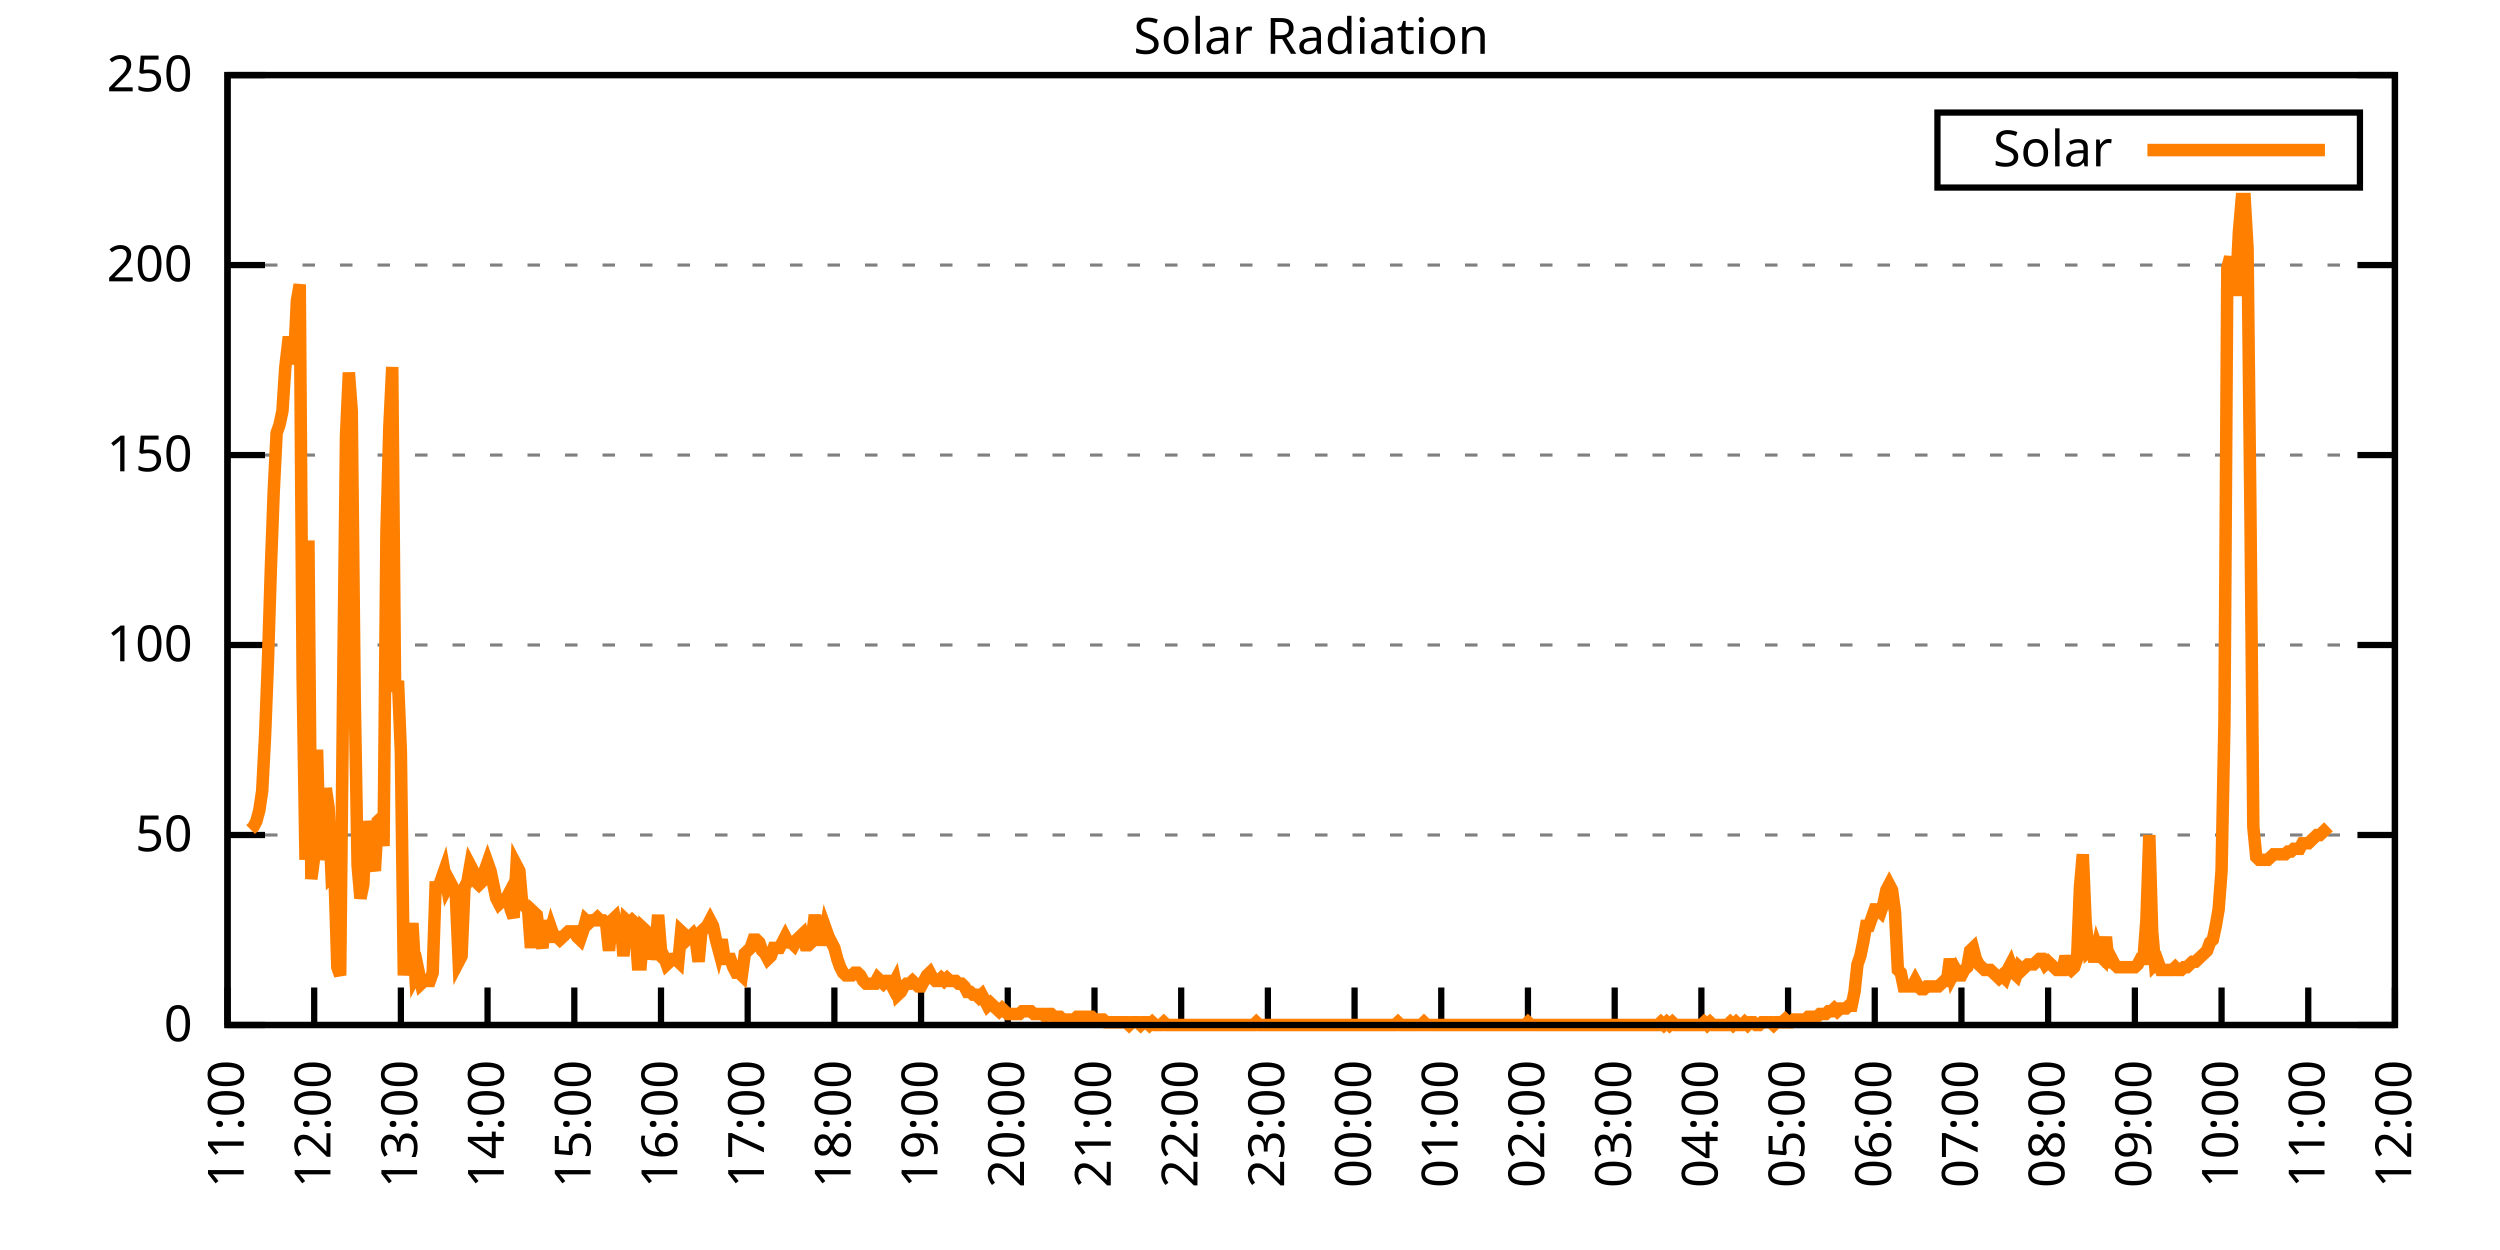
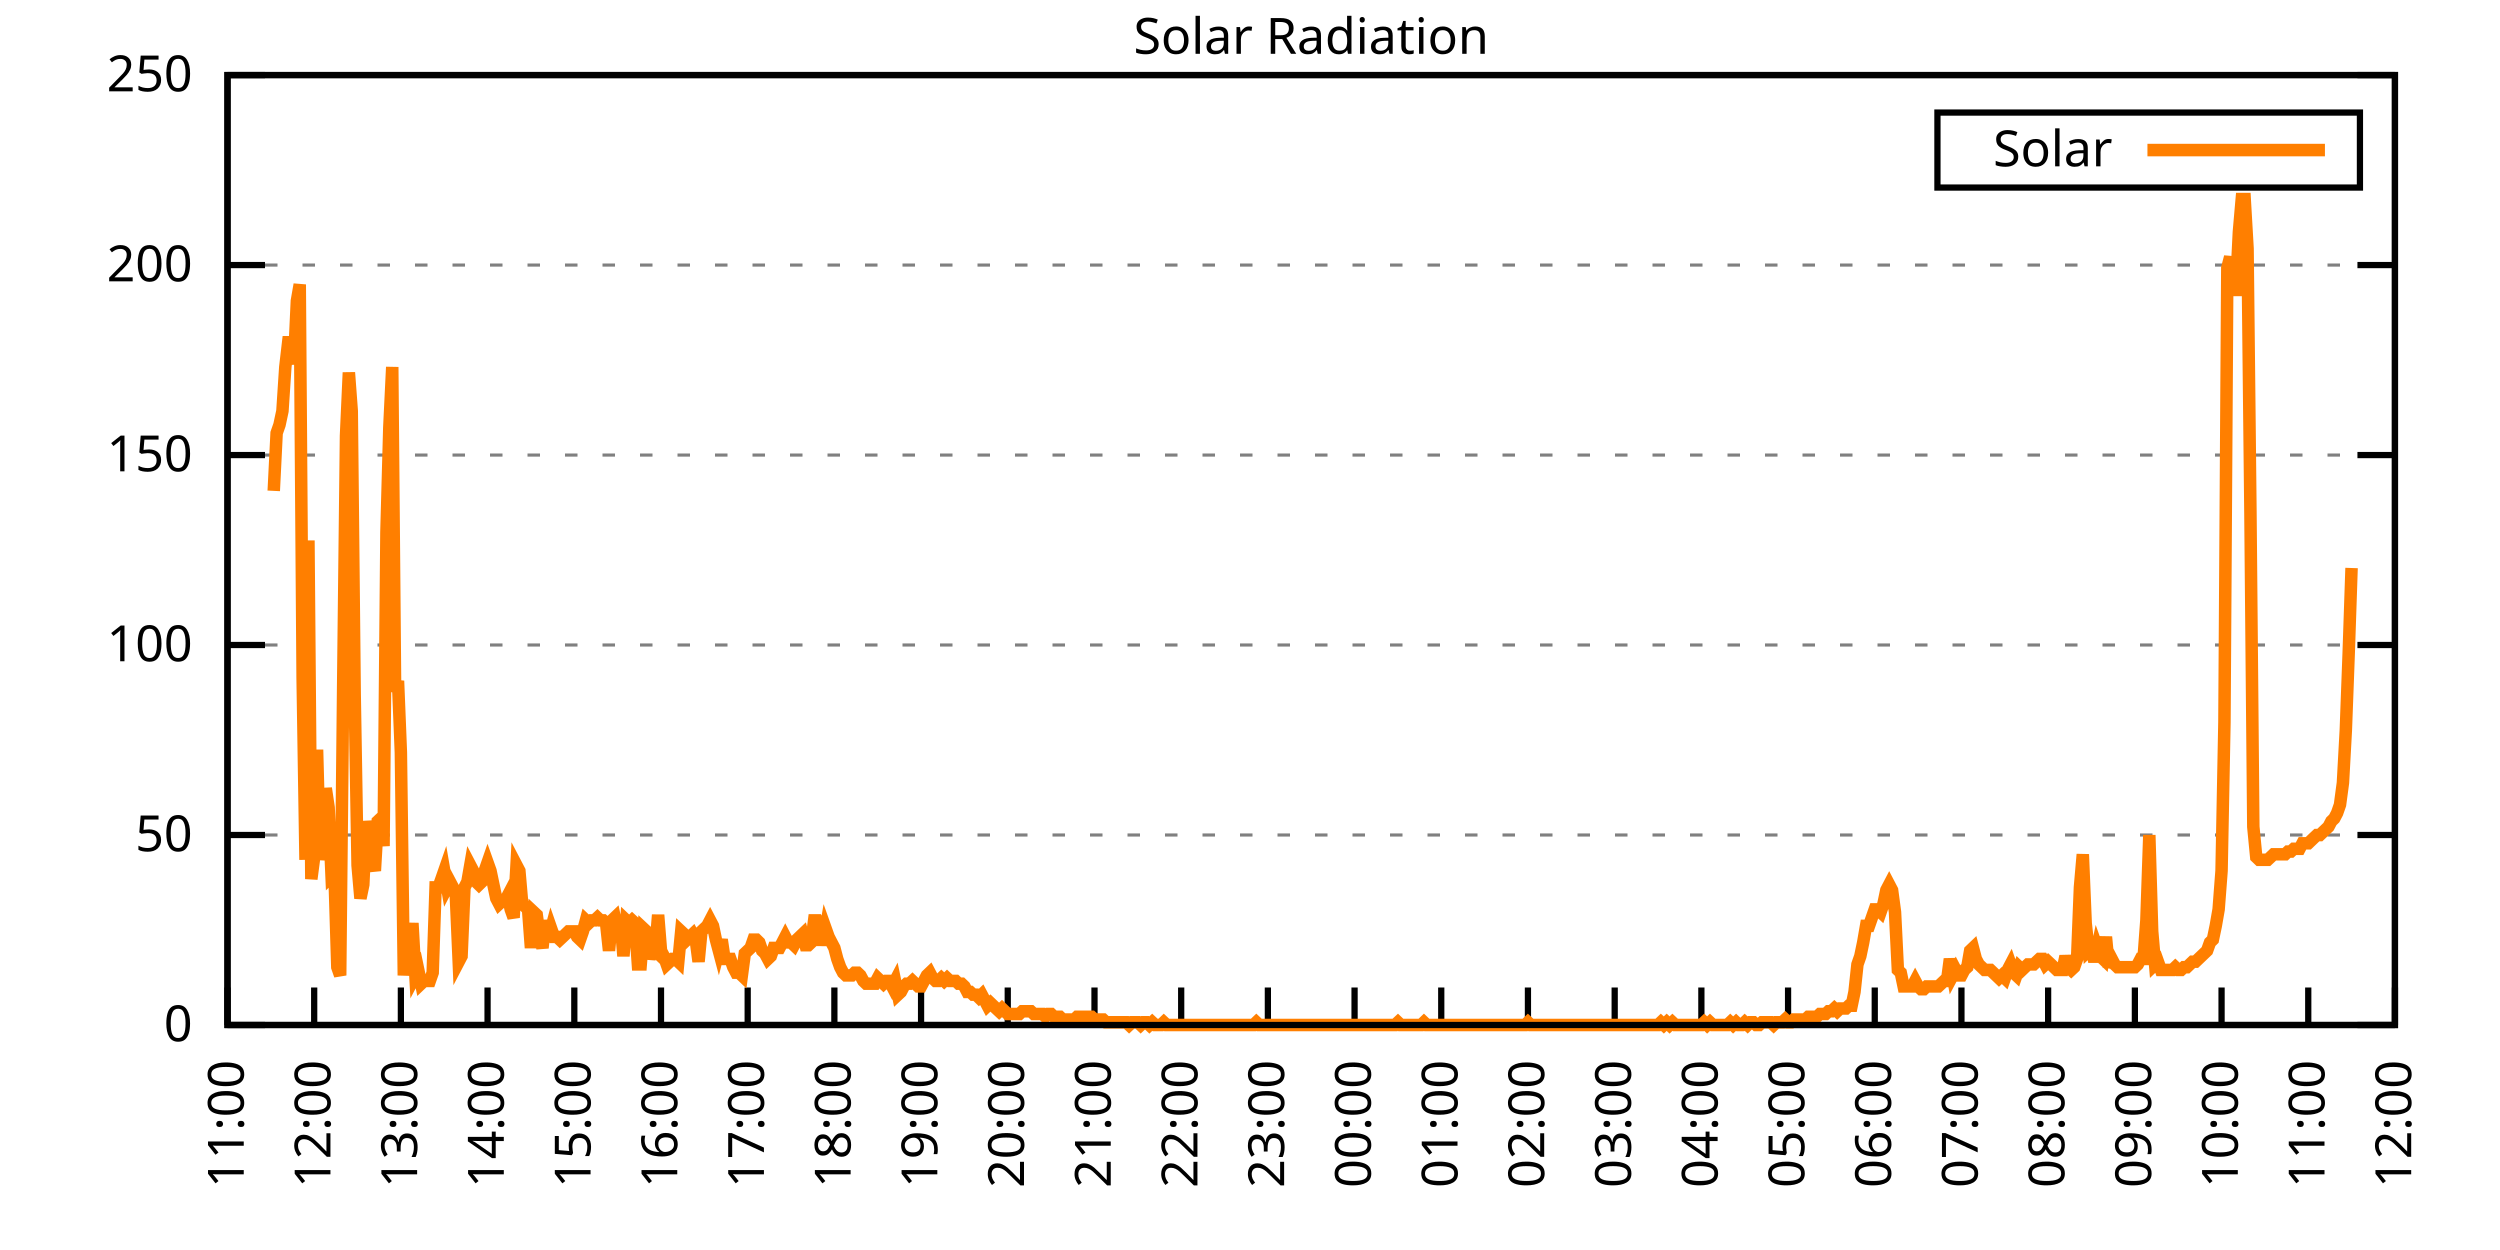
<svg xmlns="http://www.w3.org/2000/svg" xmlns:xlink="http://www.w3.org/1999/xlink" width="400" height="200" viewBox="0 0 400 200">
  <g id="gnuplot_canvas">
    <rect x="0" y="0" width="400" height="200" fill="none" />
    <defs>
      <circle id="gpDot" r="0.5" stroke-width="0.5" stroke="currentColor" />
      <path id="gpPt0" stroke-width="0.333" stroke="currentColor" d="M-1,0 h2 M0,-1 v2" />
      <path id="gpPt1" stroke-width="0.333" stroke="currentColor" d="M-1,-1 L1,1 M1,-1 L-1,1" />
      <path id="gpPt2" stroke-width="0.333" stroke="currentColor" d="M-1,0 L1,0 M0,-1 L0,1 M-1,-1 L1,1 M-1,1 L1,-1" />
      <rect id="gpPt3" stroke-width="0.333" stroke="currentColor" x="-1" y="-1" width="2" height="2" />
      <rect id="gpPt4" stroke-width="0.333" stroke="currentColor" fill="currentColor" x="-1" y="-1" width="2" height="2" />
      <circle id="gpPt5" stroke-width="0.333" stroke="currentColor" cx="0" cy="0" r="1" />
      <use xlink:href="#gpPt5" id="gpPt6" fill="currentColor" stroke="none" />
      <path id="gpPt7" stroke-width="0.333" stroke="currentColor" d="M0,-1.33 L-1.33,0.67 L1.33,0.67 z" />
      <use xlink:href="#gpPt7" id="gpPt8" fill="currentColor" stroke="none" />
      <use xlink:href="#gpPt7" id="gpPt9" stroke="currentColor" transform="rotate(180)" />
      <use xlink:href="#gpPt9" id="gpPt10" fill="currentColor" stroke="none" />
      <use xlink:href="#gpPt3" id="gpPt11" stroke="currentColor" transform="rotate(45)" />
      <use xlink:href="#gpPt11" id="gpPt12" fill="currentColor" stroke="none" />
      <path id="gpPt13" stroke-width="0.333" stroke="currentColor" d="M0,1.330 L1.265,0.411 L0.782,-1.067 L-0.782,-1.076 L-1.265,0.411 z" />
      <use xlink:href="#gpPt13" id="gpPt14" fill="currentColor" stroke="none" />
      <filter id="textbox" filterUnits="objectBoundingBox" x="0" y="0" height="1" width="1">
        <feFlood flood-color="white" flood-opacity="1" result="bgnd" />
        <feComposite in="SourceGraphic" in2="bgnd" operator="atop" />
      </filter>
      <filter id="greybox" filterUnits="objectBoundingBox" x="0" y="0" height="1" width="1">
        <feFlood flood-color="lightgrey" flood-opacity="1" result="grey" />
        <feComposite in="SourceGraphic" in2="grey" operator="atop" />
      </filter>
    </defs>
    <g fill="none" color="white" stroke="currentColor" stroke-width="1.00" stroke-linecap="butt" stroke-linejoin="miter">
</g>
    <g fill="none" color="black" stroke="currentColor" stroke-width="1.00" stroke-linecap="butt" stroke-linejoin="miter">
      <g stroke="none" shape-rendering="crispEdges">
        <polygon fill="rgb(255, 255, 255)" points="36.40,164.00 383.18,164.00 383.18,12.02 36.40,12.02 " />
      </g>
    </g>
    <g fill="none" color="black" stroke="currentColor" stroke-width="1.00" stroke-linecap="butt" stroke-linejoin="miter">
</g>
    <g fill="none" color="black" stroke="black" stroke-width="0.50" stroke-linecap="butt" stroke-linejoin="miter">
</g>
    <g fill="none" color="gray" stroke="currentColor" stroke-width="0.50" stroke-linecap="butt" stroke-linejoin="miter">
      <path stroke="gray" stroke-dasharray="2,4" class="gridline" d="M36.40,164.00 L383.19,164.00  " />
    </g>
    <g fill="none" color="gray" stroke="gray" stroke-width="1.00" stroke-linecap="butt" stroke-linejoin="miter">
</g>
    <g fill="none" color="black" stroke="currentColor" stroke-width="1.00" stroke-linecap="butt" stroke-linejoin="miter">
      <path stroke="black" d="M36.40,164.00 L42.40,164.00 M383.19,164.00 L377.19,164.00  " />
      <g transform="translate(30.80,166.60)" stroke="none" fill="black" font-family="Sans" font-size="8.00" text-anchor="end">
        <text>
          <tspan font-family="Sans"> 0</tspan>
        </text>
      </g>
    </g>
    <g fill="none" color="black" stroke="currentColor" stroke-width="1.00" stroke-linecap="butt" stroke-linejoin="miter">
</g>
    <g fill="none" color="black" stroke="black" stroke-width="0.50" stroke-linecap="butt" stroke-linejoin="miter">
</g>
    <g fill="none" color="gray" stroke="currentColor" stroke-width="0.50" stroke-linecap="butt" stroke-linejoin="miter">
      <path stroke="gray" stroke-dasharray="2,4" class="gridline" d="M36.40,133.60 L383.19,133.60  " />
    </g>
    <g fill="none" color="gray" stroke="gray" stroke-width="1.00" stroke-linecap="butt" stroke-linejoin="miter">
</g>
    <g fill="none" color="black" stroke="currentColor" stroke-width="1.00" stroke-linecap="butt" stroke-linejoin="miter">
      <path stroke="black" d="M36.40,133.60 L42.40,133.60 M383.19,133.60 L377.19,133.60  " />
      <g transform="translate(30.80,136.20)" stroke="none" fill="black" font-family="Sans" font-size="8.00" text-anchor="end">
        <text>
          <tspan font-family="Sans"> 50</tspan>
        </text>
      </g>
    </g>
    <g fill="none" color="black" stroke="currentColor" stroke-width="1.00" stroke-linecap="butt" stroke-linejoin="miter">
</g>
    <g fill="none" color="black" stroke="black" stroke-width="0.50" stroke-linecap="butt" stroke-linejoin="miter">
</g>
    <g fill="none" color="gray" stroke="currentColor" stroke-width="0.50" stroke-linecap="butt" stroke-linejoin="miter">
      <path stroke="gray" stroke-dasharray="2,4" class="gridline" d="M36.40,103.20 L383.19,103.20  " />
    </g>
    <g fill="none" color="gray" stroke="gray" stroke-width="1.00" stroke-linecap="butt" stroke-linejoin="miter">
</g>
    <g fill="none" color="black" stroke="currentColor" stroke-width="1.00" stroke-linecap="butt" stroke-linejoin="miter">
      <path stroke="black" d="M36.40,103.20 L42.40,103.20 M383.19,103.20 L377.19,103.20  " />
      <g transform="translate(30.80,105.80)" stroke="none" fill="black" font-family="Sans" font-size="8.00" text-anchor="end">
        <text>
          <tspan font-family="Sans"> 100</tspan>
        </text>
      </g>
    </g>
    <g fill="none" color="black" stroke="currentColor" stroke-width="1.00" stroke-linecap="butt" stroke-linejoin="miter">
</g>
    <g fill="none" color="black" stroke="black" stroke-width="0.50" stroke-linecap="butt" stroke-linejoin="miter">
</g>
    <g fill="none" color="gray" stroke="currentColor" stroke-width="0.50" stroke-linecap="butt" stroke-linejoin="miter">
      <path stroke="gray" stroke-dasharray="2,4" class="gridline" d="M36.40,72.81 L383.19,72.81  " />
    </g>
    <g fill="none" color="gray" stroke="gray" stroke-width="1.00" stroke-linecap="butt" stroke-linejoin="miter">
</g>
    <g fill="none" color="black" stroke="currentColor" stroke-width="1.00" stroke-linecap="butt" stroke-linejoin="miter">
      <path stroke="black" d="M36.40,72.81 L42.40,72.81 M383.19,72.81 L377.19,72.81  " />
      <g transform="translate(30.80,75.41)" stroke="none" fill="black" font-family="Sans" font-size="8.00" text-anchor="end">
        <text>
          <tspan font-family="Sans"> 150</tspan>
        </text>
      </g>
    </g>
    <g fill="none" color="black" stroke="currentColor" stroke-width="1.00" stroke-linecap="butt" stroke-linejoin="miter">
</g>
    <g fill="none" color="black" stroke="black" stroke-width="0.50" stroke-linecap="butt" stroke-linejoin="miter">
</g>
    <g fill="none" color="gray" stroke="currentColor" stroke-width="0.50" stroke-linecap="butt" stroke-linejoin="miter">
      <path stroke="gray" stroke-dasharray="2,4" class="gridline" d="M36.40,42.41 L383.19,42.41  " />
    </g>
    <g fill="none" color="gray" stroke="gray" stroke-width="1.00" stroke-linecap="butt" stroke-linejoin="miter">
</g>
    <g fill="none" color="black" stroke="currentColor" stroke-width="1.00" stroke-linecap="butt" stroke-linejoin="miter">
      <path stroke="black" d="M36.40,42.41 L42.40,42.41 M383.19,42.41 L377.19,42.41  " />
      <g transform="translate(30.80,45.01)" stroke="none" fill="black" font-family="Sans" font-size="8.00" text-anchor="end">
        <text>
          <tspan font-family="Sans"> 200</tspan>
        </text>
      </g>
    </g>
    <g fill="none" color="black" stroke="currentColor" stroke-width="1.00" stroke-linecap="butt" stroke-linejoin="miter">
</g>
    <g fill="none" color="black" stroke="black" stroke-width="0.50" stroke-linecap="butt" stroke-linejoin="miter">
</g>
    <g fill="none" color="gray" stroke="currentColor" stroke-width="0.50" stroke-linecap="butt" stroke-linejoin="miter">
      <path stroke="gray" stroke-dasharray="2,4" class="gridline" d="M36.40,12.01 L383.19,12.01  " />
    </g>
    <g fill="none" color="gray" stroke="gray" stroke-width="1.00" stroke-linecap="butt" stroke-linejoin="miter">
</g>
    <g fill="none" color="black" stroke="currentColor" stroke-width="1.00" stroke-linecap="butt" stroke-linejoin="miter">
      <path stroke="black" d="M36.40,12.01 L42.40,12.01 M383.19,12.01 L377.19,12.01  " />
      <g transform="translate(30.80,14.61)" stroke="none" fill="black" font-family="Sans" font-size="8.00" text-anchor="end">
        <text>
          <tspan font-family="Sans"> 250</tspan>
        </text>
      </g>
    </g>
    <g fill="none" color="black" stroke="currentColor" stroke-width="1.00" stroke-linecap="butt" stroke-linejoin="miter">
      <path stroke="black" d="M36.40,164.00 L36.40,158.00  " />
      <g transform="translate(39.00,169.60) rotate(270.00)" stroke="none" fill="black" font-family="Sans" font-size="8.00" text-anchor="end">
        <text>
          <tspan font-family="Sans">11:00</tspan>
        </text>
      </g>
    </g>
    <g fill="none" color="black" stroke="currentColor" stroke-width="1.00" stroke-linecap="butt" stroke-linejoin="miter">
      <path stroke="black" d="M50.27,164.00 L50.27,158.00  " />
      <g transform="translate(52.87,169.60) rotate(270.00)" stroke="none" fill="black" font-family="Sans" font-size="8.00" text-anchor="end">
        <text>
          <tspan font-family="Sans">12:00</tspan>
        </text>
      </g>
    </g>
    <g fill="none" color="black" stroke="currentColor" stroke-width="1.00" stroke-linecap="butt" stroke-linejoin="miter">
      <path stroke="black" d="M64.14,164.00 L64.14,158.00  " />
      <g transform="translate(66.74,169.60) rotate(270.00)" stroke="none" fill="black" font-family="Sans" font-size="8.00" text-anchor="end">
        <text>
          <tspan font-family="Sans">13:00</tspan>
        </text>
      </g>
    </g>
    <g fill="none" color="black" stroke="currentColor" stroke-width="1.00" stroke-linecap="butt" stroke-linejoin="miter">
      <path stroke="black" d="M78.01,164.00 L78.01,158.00  " />
      <g transform="translate(80.61,169.60) rotate(270.00)" stroke="none" fill="black" font-family="Sans" font-size="8.00" text-anchor="end">
        <text>
          <tspan font-family="Sans">14:00</tspan>
        </text>
      </g>
    </g>
    <g fill="none" color="black" stroke="currentColor" stroke-width="1.00" stroke-linecap="butt" stroke-linejoin="miter">
      <path stroke="black" d="M91.89,164.00 L91.89,158.00  " />
      <g transform="translate(94.49,169.60) rotate(270.00)" stroke="none" fill="black" font-family="Sans" font-size="8.00" text-anchor="end">
        <text>
          <tspan font-family="Sans">15:00</tspan>
        </text>
      </g>
    </g>
    <g fill="none" color="black" stroke="currentColor" stroke-width="1.00" stroke-linecap="butt" stroke-linejoin="miter">
      <path stroke="black" d="M105.76,164.00 L105.76,158.00  " />
      <g transform="translate(108.36,169.60) rotate(270.00)" stroke="none" fill="black" font-family="Sans" font-size="8.00" text-anchor="end">
        <text>
          <tspan font-family="Sans">16:00</tspan>
        </text>
      </g>
    </g>
    <g fill="none" color="black" stroke="currentColor" stroke-width="1.00" stroke-linecap="butt" stroke-linejoin="miter">
      <path stroke="black" d="M119.63,164.00 L119.63,158.00  " />
      <g transform="translate(122.23,169.60) rotate(270.00)" stroke="none" fill="black" font-family="Sans" font-size="8.00" text-anchor="end">
        <text>
          <tspan font-family="Sans">17:00</tspan>
        </text>
      </g>
    </g>
    <g fill="none" color="black" stroke="currentColor" stroke-width="1.00" stroke-linecap="butt" stroke-linejoin="miter">
      <path stroke="black" d="M133.50,164.00 L133.50,158.00  " />
      <g transform="translate(136.10,169.60) rotate(270.00)" stroke="none" fill="black" font-family="Sans" font-size="8.00" text-anchor="end">
        <text>
          <tspan font-family="Sans">18:00</tspan>
        </text>
      </g>
    </g>
    <g fill="none" color="black" stroke="currentColor" stroke-width="1.00" stroke-linecap="butt" stroke-linejoin="miter">
      <path stroke="black" d="M147.37,164.00 L147.37,158.00  " />
      <g transform="translate(149.97,169.60) rotate(270.00)" stroke="none" fill="black" font-family="Sans" font-size="8.00" text-anchor="end">
        <text>
          <tspan font-family="Sans">19:00</tspan>
        </text>
      </g>
    </g>
    <g fill="none" color="black" stroke="currentColor" stroke-width="1.00" stroke-linecap="butt" stroke-linejoin="miter">
      <path stroke="black" d="M161.24,164.00 L161.24,158.00  " />
      <g transform="translate(163.84,169.60) rotate(270.00)" stroke="none" fill="black" font-family="Sans" font-size="8.00" text-anchor="end">
        <text>
          <tspan font-family="Sans">20:00</tspan>
        </text>
      </g>
    </g>
    <g fill="none" color="black" stroke="currentColor" stroke-width="1.00" stroke-linecap="butt" stroke-linejoin="miter">
      <path stroke="black" d="M175.12,164.00 L175.12,158.00  " />
      <g transform="translate(177.72,169.60) rotate(270.00)" stroke="none" fill="black" font-family="Sans" font-size="8.00" text-anchor="end">
        <text>
          <tspan font-family="Sans">21:00</tspan>
        </text>
      </g>
    </g>
    <g fill="none" color="black" stroke="currentColor" stroke-width="1.00" stroke-linecap="butt" stroke-linejoin="miter">
      <path stroke="black" d="M188.99,164.00 L188.99,158.00  " />
      <g transform="translate(191.59,169.60) rotate(270.00)" stroke="none" fill="black" font-family="Sans" font-size="8.00" text-anchor="end">
        <text>
          <tspan font-family="Sans">22:00</tspan>
        </text>
      </g>
    </g>
    <g fill="none" color="black" stroke="currentColor" stroke-width="1.00" stroke-linecap="butt" stroke-linejoin="miter">
      <path stroke="black" d="M202.86,164.00 L202.86,158.00  " />
      <g transform="translate(205.46,169.60) rotate(270.00)" stroke="none" fill="black" font-family="Sans" font-size="8.00" text-anchor="end">
        <text>
          <tspan font-family="Sans">23:00</tspan>
        </text>
      </g>
    </g>
    <g fill="none" color="black" stroke="currentColor" stroke-width="1.00" stroke-linecap="butt" stroke-linejoin="miter">
      <path stroke="black" d="M216.73,164.00 L216.73,158.00  " />
      <g transform="translate(219.33,169.60) rotate(270.00)" stroke="none" fill="black" font-family="Sans" font-size="8.00" text-anchor="end">
        <text>
          <tspan font-family="Sans">00:00</tspan>
        </text>
      </g>
    </g>
    <g fill="none" color="black" stroke="currentColor" stroke-width="1.00" stroke-linecap="butt" stroke-linejoin="miter">
      <path stroke="black" d="M230.60,164.00 L230.60,158.00  " />
      <g transform="translate(233.20,169.60) rotate(270.00)" stroke="none" fill="black" font-family="Sans" font-size="8.00" text-anchor="end">
        <text>
          <tspan font-family="Sans">01:00</tspan>
        </text>
      </g>
    </g>
    <g fill="none" color="black" stroke="currentColor" stroke-width="1.00" stroke-linecap="butt" stroke-linejoin="miter">
      <path stroke="black" d="M244.47,164.00 L244.47,158.00  " />
      <g transform="translate(247.07,169.60) rotate(270.00)" stroke="none" fill="black" font-family="Sans" font-size="8.00" text-anchor="end">
        <text>
          <tspan font-family="Sans">02:00</tspan>
        </text>
      </g>
    </g>
    <g fill="none" color="black" stroke="currentColor" stroke-width="1.00" stroke-linecap="butt" stroke-linejoin="miter">
      <path stroke="black" d="M258.35,164.00 L258.35,158.00  " />
      <g transform="translate(260.95,169.60) rotate(270.00)" stroke="none" fill="black" font-family="Sans" font-size="8.00" text-anchor="end">
        <text>
          <tspan font-family="Sans">03:00</tspan>
        </text>
      </g>
    </g>
    <g fill="none" color="black" stroke="currentColor" stroke-width="1.00" stroke-linecap="butt" stroke-linejoin="miter">
      <path stroke="black" d="M272.22,164.00 L272.22,158.00  " />
      <g transform="translate(274.82,169.60) rotate(270.00)" stroke="none" fill="black" font-family="Sans" font-size="8.00" text-anchor="end">
        <text>
          <tspan font-family="Sans">04:00</tspan>
        </text>
      </g>
    </g>
    <g fill="none" color="black" stroke="currentColor" stroke-width="1.00" stroke-linecap="butt" stroke-linejoin="miter">
      <path stroke="black" d="M286.09,164.00 L286.09,158.00  " />
      <g transform="translate(288.69,169.60) rotate(270.00)" stroke="none" fill="black" font-family="Sans" font-size="8.00" text-anchor="end">
        <text>
          <tspan font-family="Sans">05:00</tspan>
        </text>
      </g>
    </g>
    <g fill="none" color="black" stroke="currentColor" stroke-width="1.00" stroke-linecap="butt" stroke-linejoin="miter">
      <path stroke="black" d="M299.96,164.00 L299.96,158.00  " />
      <g transform="translate(302.56,169.60) rotate(270.00)" stroke="none" fill="black" font-family="Sans" font-size="8.00" text-anchor="end">
        <text>
          <tspan font-family="Sans">06:00</tspan>
        </text>
      </g>
    </g>
    <g fill="none" color="black" stroke="currentColor" stroke-width="1.00" stroke-linecap="butt" stroke-linejoin="miter">
      <path stroke="black" d="M313.83,164.00 L313.83,158.00  " />
      <g transform="translate(316.43,169.60) rotate(270.00)" stroke="none" fill="black" font-family="Sans" font-size="8.00" text-anchor="end">
        <text>
          <tspan font-family="Sans">07:00</tspan>
        </text>
      </g>
    </g>
    <g fill="none" color="black" stroke="currentColor" stroke-width="1.00" stroke-linecap="butt" stroke-linejoin="miter">
      <path stroke="black" d="M327.70,164.00 L327.70,158.00  " />
      <g transform="translate(330.30,169.60) rotate(270.00)" stroke="none" fill="black" font-family="Sans" font-size="8.00" text-anchor="end">
        <text>
          <tspan font-family="Sans">08:00</tspan>
        </text>
      </g>
    </g>
    <g fill="none" color="black" stroke="currentColor" stroke-width="1.00" stroke-linecap="butt" stroke-linejoin="miter">
      <path stroke="black" d="M341.58,164.00 L341.58,158.00  " />
      <g transform="translate(344.18,169.60) rotate(270.00)" stroke="none" fill="black" font-family="Sans" font-size="8.00" text-anchor="end">
        <text>
          <tspan font-family="Sans">09:00</tspan>
        </text>
      </g>
    </g>
    <g fill="none" color="black" stroke="currentColor" stroke-width="1.00" stroke-linecap="butt" stroke-linejoin="miter">
      <path stroke="black" d="M355.45,164.00 L355.45,158.00  " />
      <g transform="translate(358.05,169.60) rotate(270.00)" stroke="none" fill="black" font-family="Sans" font-size="8.00" text-anchor="end">
        <text>
          <tspan font-family="Sans">10:00</tspan>
        </text>
      </g>
    </g>
    <g fill="none" color="black" stroke="currentColor" stroke-width="1.00" stroke-linecap="butt" stroke-linejoin="miter">
      <path stroke="black" d="M369.32,164.00 L369.32,158.00  " />
      <g transform="translate(371.92,169.60) rotate(270.00)" stroke="none" fill="black" font-family="Sans" font-size="8.00" text-anchor="end">
        <text>
          <tspan font-family="Sans">11:00</tspan>
        </text>
      </g>
    </g>
    <g fill="none" color="black" stroke="currentColor" stroke-width="1.00" stroke-linecap="butt" stroke-linejoin="miter">
      <path stroke="black" d="M383.19,164.00 L383.19,158.00  " />
      <g transform="translate(385.79,169.60) rotate(270.00)" stroke="none" fill="black" font-family="Sans" font-size="8.00" text-anchor="end">
        <text>
          <tspan font-family="Sans">12:00</tspan>
        </text>
      </g>
    </g>
    <g fill="none" color="black" stroke="currentColor" stroke-width="1.00" stroke-linecap="butt" stroke-linejoin="miter">
</g>
    <g fill="none" color="black" stroke="currentColor" stroke-width="1.00" stroke-linecap="butt" stroke-linejoin="miter">
      <path stroke="black" d="M36.40,12.01 L36.40,164.00 L383.19,164.00 L383.19,12.01 L36.40,12.01 Z  " />
    </g>
    <g fill="none" color="black" stroke="currentColor" stroke-width="1.00" stroke-linecap="butt" stroke-linejoin="miter">
</g>
    <g fill="none" color="black" stroke="currentColor" stroke-width="1.00" stroke-linecap="butt" stroke-linejoin="miter">
      <path stroke="black" d="M309.99,30.01 L309.99,18.01 L377.59,18.01 L377.59,30.01 L309.99,30.01 Z  " />
    </g>
    <g id="Solar_Radiation_plot_1">
      <g fill="none" color="white" stroke="black" stroke-width="2.00" stroke-linecap="butt" stroke-linejoin="miter">
</g>
      <g fill="none" color="black" stroke="currentColor" stroke-width="2.00" stroke-linecap="butt" stroke-linejoin="miter">
        <g transform="translate(337.99,26.61)" stroke="none" fill="black" font-family="Sans" font-size="8.00" text-anchor="end">
          <text>
            <tspan font-family="Sans">Solar</tspan>
          </text>
        </g>
      </g>
      <g fill="none" color="black" stroke="currentColor" stroke-width="2.00" stroke-linecap="butt" stroke-linejoin="miter">
-         <path stroke="rgb(255, 127,   0)" d="M343.59,24.01 L371.99,24.01 M40.10,132.73 L40.56,132.28 L41.02,131.40 L41.49,129.64 L41.95,126.56 L42.41,117.75   L42.87,105.86 L43.34,90.88 L43.80,78.54 L44.26,69.29 L44.72,67.97 L45.19,65.77 L45.65,58.72 L46.11,54.76   L46.57,54.76 L47.03,58.28 L47.50,48.15 L47.96,45.51 L48.42,108.50 L48.88,137.57 L49.35,86.47 L49.81,140.65   L50.27,137.13 L50.73,119.95 L51.20,137.57 L51.66,134.05 L52.12,126.12 L52.58,129.20 L53.05,140.21 L53.51,139.77   L53.97,154.75 L54.43,156.07 L54.90,110.26 L55.36,69.74 L55.82,59.60 L56.28,65.77 L56.75,111.14 L57.21,138.45   L57.67,143.74 L58.13,141.54 L58.59,131.40 L59.06,134.49 L59.52,137.57 L59.98,139.33 L60.44,131.40 L60.91,130.96   L61.37,135.37 L61.83,85.15 L62.29,68.41 L62.76,58.72 L63.22,110.70 L63.68,108.94 L64.14,120.39 L64.61,156.07   L65.07,149.90 L65.53,152.55 L65.99,147.70 L66.46,156.07 L66.92,155.19 L67.38,157.39 L67.84,156.95 L68.30,156.95   L68.77,156.95 L69.23,155.63 L69.69,141.98 L70.15,141.98 L70.62,140.65 L71.08,139.33 L71.54,141.98 L72.00,141.09   L72.47,141.98 L72.93,143.30 L73.39,153.87 L73.85,152.99 L74.32,141.98 L74.78,141.09 L75.24,138.45 L75.70,139.33   L76.17,141.09 L76.63,141.54 L77.09,141.09 L77.55,139.33 L78.01,138.01 L78.48,139.33 L78.94,141.54 L79.40,143.74   L79.86,144.62 L80.33,144.18 L80.79,144.18 L81.25,143.30 L81.71,145.50 L82.18,146.82 L82.64,138.45 L83.10,139.33   L83.56,144.62 L84.03,145.06 L84.49,145.50 L84.95,151.67 L85.41,145.94 L85.88,146.38 L86.34,149.90 L86.80,151.67   L87.26,147.26 L87.72,150.34 L88.19,148.58 L88.65,149.90 L89.11,149.90 L89.57,150.34 L90.04,149.90 L90.50,149.46   L90.96,149.02 L91.42,149.02 L91.89,149.02 L92.35,149.90 L92.81,150.34 L93.27,149.02 L93.74,147.26 L94.20,147.70   L94.66,147.26 L95.12,147.26 L95.59,146.82 L96.05,147.26 L96.51,147.26 L96.97,147.70 L97.44,152.11 L97.90,147.26   L98.36,146.82 L98.82,149.02 L99.28,147.26 L99.75,152.99 L100.21,147.26 L100.67,147.70 L101.13,147.26 L101.60,147.70   L102.06,154.31 L102.52,154.31 L102.98,148.58 L103.45,149.02 L103.91,153.43 L104.37,151.67 L104.83,152.11 L105.30,146.38   L105.76,152.11 L106.22,152.99 L106.68,154.31 L107.15,153.87 L107.61,153.43 L108.07,153.43 L108.53,153.87 L108.99,149.02   L109.46,149.46 L109.92,150.34 L110.38,149.90 L110.84,149.46 L111.31,150.34 L111.77,153.87 L112.23,149.02 L112.69,148.58   L113.16,148.14 L113.62,147.26 L114.08,148.14 L114.54,150.34 L115.01,152.11 L115.47,150.34 L115.93,153.43 L116.39,153.43   L116.86,153.43 L117.32,154.75 L117.78,155.63 L118.24,155.63 L118.70,156.07 L119.17,152.55 L119.63,152.11 L120.09,151.67   L120.55,150.34 L121.02,150.34 L121.48,150.79 L121.94,152.11 L122.40,152.55 L122.87,153.43 L123.33,152.99 L123.79,151.67   L124.25,151.67 L124.72,151.67 L125.18,150.79 L125.64,149.90 L126.10,150.79 L126.57,150.79 L127.03,151.23 L127.49,150.34   L127.95,149.90 L128.41,149.46 L128.88,151.23 L129.34,151.23 L129.80,150.79 L130.26,147.26 L130.73,147.26 L131.19,148.14   L131.65,151.23 L132.11,148.58 L132.58,149.90 L133.04,150.79 L133.50,151.67 L133.96,153.43 L134.43,154.75 L134.89,155.63   L135.35,156.07 L135.81,156.07 L136.28,156.07 L136.74,155.63 L137.20,155.63 L137.66,156.07 L138.13,156.95 L138.59,157.39   L139.05,157.39 L139.51,157.39 L139.97,157.39 L140.44,156.51 L140.90,156.95 L141.36,157.39 L141.82,156.95 L142.29,156.95   L142.75,157.83 L143.21,156.95 L143.67,159.15 L144.14,158.71 L144.60,157.83 L145.06,157.39 L145.52,157.39 L145.99,156.95   L146.45,157.39 L146.91,157.83 L147.37,157.83 L147.84,156.95 L148.30,156.07 L148.76,155.63 L149.22,156.51 L149.68,156.95   L150.15,156.95 L150.61,156.51 L151.07,156.95 L151.53,156.51 L152.00,156.95 L152.46,156.95 L152.92,156.95 L153.38,157.39   L153.85,157.39 L154.31,157.83 L154.77,158.71 L155.23,158.71 L155.70,159.15 L156.16,159.15 L156.62,159.60 L157.08,159.15   L157.55,160.04 L158.01,160.92 L158.47,160.48 L158.93,160.92 L159.39,161.36 L159.86,161.80 L160.32,161.36 L160.78,161.80   L161.24,162.24 L161.71,162.24 L162.17,162.24 L162.63,162.24 L163.09,162.24 L163.56,161.80 L164.02,161.80 L164.48,161.80   L164.94,161.80 L165.41,162.24 L165.87,162.24 L166.33,162.24 L166.79,162.24 L167.26,162.68 L167.72,162.24 L168.18,162.24   L168.64,162.68 L169.10,162.68 L169.57,162.68 L170.03,163.12 L170.49,163.12 L170.95,163.12 L171.42,163.12 L171.88,163.12   L172.34,162.68 L172.80,162.68 L173.27,162.68 L173.73,162.68 L174.19,162.68 L174.65,162.68 L175.12,163.12 L175.58,163.12   L176.04,163.12 L176.50,163.12 L176.97,163.56 L177.43,163.56 L177.89,163.56 L178.35,163.56 L178.82,163.56 L179.28,163.56   L179.74,163.56 L180.20,163.56 L180.66,164.00 L181.13,163.56 L181.59,163.56 L182.05,163.56 L182.51,164.00 L182.98,163.56   L183.44,163.56 L183.90,164.00 L184.36,163.56 L184.83,164.00 L185.29,164.00 L185.75,164.00 L186.21,163.56 L186.68,164.00   L187.14,164.00 L187.60,164.00 L188.06,164.00 L188.53,164.00 L188.99,164.00 L189.45,164.00 L189.91,164.00 L190.37,164.00   L190.84,164.00 L191.30,164.00 L191.76,164.00 L192.22,164.00 L192.69,164.00 L193.15,164.00 L193.61,164.00 L194.07,164.00   L194.54,164.00 L195.00,164.00 L195.46,164.00 L195.92,164.00 L196.39,164.00 L196.85,164.00 L197.31,164.00 L197.77,164.00   L198.24,164.00 L198.70,164.00 L199.16,164.00 L199.62,164.00 L200.08,164.00 L200.55,164.00 L201.01,163.56 L201.47,164.00   L201.93,164.00 L202.40,164.00 L202.86,164.00 L203.32,164.00 L203.78,164.00 L204.25,164.00 L204.71,164.00 L205.17,164.00   L205.63,164.00 L206.10,164.00 L206.56,164.00 L207.02,164.00 L207.48,164.00 L207.95,164.00 L208.41,164.00 L208.87,164.00   L209.33,164.00 L209.80,164.00 L210.26,164.00 L210.72,164.00 L211.18,164.00 L211.64,164.00 L212.11,164.00 L212.57,164.00   L213.03,164.00 L213.49,164.00 L213.96,164.00 L214.42,164.00 L214.88,164.00 L215.34,164.00 L215.81,164.00 L216.27,164.00   L216.73,164.00 L217.19,164.00 L217.66,164.00 L218.12,164.00 L218.58,164.00 L219.04,164.00 L219.51,164.00 L219.97,164.00   L220.43,164.00 L220.89,164.00 L221.35,164.00 L221.82,164.00 L222.28,164.00 L222.74,164.00 L223.20,164.00 L223.67,163.56   L224.13,164.00 L224.59,164.00 L225.05,164.00 L225.52,164.00 L225.98,164.00 L226.44,164.00 L226.90,164.00 L227.37,164.00   L227.83,163.56 L228.29,164.00 L228.75,164.00 L229.22,164.00 L229.68,164.00 L230.14,164.00 L230.60,164.00 L231.06,164.00   L231.53,164.00 L231.99,164.00 L232.45,164.00 L232.91,164.00 L233.38,164.00 L233.84,164.00 L234.30,164.00 L234.76,164.00   L235.23,164.00 L235.69,164.00 L236.15,164.00 L236.61,164.00 L237.08,164.00 L237.54,164.00 L238.00,164.00 L238.46,164.00   L238.93,164.00 L239.39,164.00 L239.85,164.00 L240.31,164.00 L240.77,164.00 L241.24,164.00 L241.70,164.00 L242.16,164.00   L242.62,164.00 L243.09,164.00 L243.55,164.00 L244.01,164.00 L244.47,163.56 L244.94,164.00 L245.40,164.00 L245.86,164.00   L246.32,164.00 L246.79,164.00 L247.25,164.00 L247.71,164.00 L248.17,164.00 L248.64,164.00 L249.10,164.00 L249.56,164.00   L250.02,164.00 L250.49,164.00 L250.95,164.00 L251.41,164.00 L251.87,164.00 L252.33,164.00 L252.80,164.00 L253.26,164.00   L253.72,164.00 L254.18,164.00 L254.65,164.00 L255.11,164.00 L255.57,164.00 L256.03,164.00 L256.50,164.00 L256.96,164.00   L257.42,164.00 L257.88,164.00 L258.35,164.00 L258.81,164.00 L259.27,164.00 L259.73,164.00 L260.20,164.00 L260.66,164.00   L261.12,164.00 L261.58,164.00 L262.04,164.00 L262.51,164.00 L262.97,164.00 L263.43,164.00 L263.89,164.00 L264.36,164.00   L264.82,164.00 L265.28,164.00 L265.74,163.56 L266.21,164.00 L266.67,163.56 L267.13,164.00 L267.59,163.56 L268.06,164.00   L268.52,164.00 L268.98,164.00 L269.44,164.00 L269.91,164.00 L270.37,164.00 L270.83,164.00 L271.29,164.00 L271.75,164.00   L272.22,164.00 L272.68,163.56 L273.14,164.00 L273.60,163.56 L274.07,164.00 L274.53,164.00 L274.99,164.00 L275.45,164.00   L275.92,164.00 L276.38,164.00 L276.84,163.56 L277.30,164.00 L277.77,163.56 L278.23,164.00 L278.69,164.00 L279.15,163.56   L279.62,164.00 L280.08,163.56 L280.54,163.56 L281.00,164.00 L281.46,164.00 L281.93,163.56 L282.39,163.56 L282.85,163.56   L283.31,163.56 L283.78,164.00 L284.24,163.56 L284.70,163.56 L285.16,163.56 L285.63,163.12 L286.09,163.56 L286.55,163.56   L287.01,163.12 L287.48,163.12 L287.94,163.12 L288.40,163.12 L288.86,163.12 L289.33,162.68 L289.79,162.68 L290.25,162.68   L290.71,162.68 L291.18,162.24 L291.64,162.24 L292.10,162.24 L292.56,161.80 L293.02,161.80 L293.49,161.36 L293.95,161.80   L294.41,161.36 L294.87,161.36 L295.34,161.36 L295.80,160.92 L296.26,160.92 L296.72,158.71 L297.19,154.31 L297.65,152.99   L298.11,150.79 L298.57,148.14 L299.04,148.14 L299.50,146.82 L299.96,145.50 L300.42,145.50 L300.89,145.94 L301.35,144.62   L301.81,142.42 L302.27,141.54 L302.73,142.42 L303.20,145.94 L303.66,155.19 L304.12,155.63 L304.58,157.83 L305.05,157.83   L305.51,157.83 L305.97,157.83 L306.43,156.95 L306.90,157.83 L307.36,158.27 L307.82,158.27 L308.28,157.83 L308.75,157.83   L309.21,157.83 L309.67,157.83 L310.13,157.83 L310.60,157.39 L311.06,156.95 L311.52,156.95 L311.98,153.43 L312.44,156.07   L312.91,155.19 L313.37,156.07 L313.83,156.07 L314.29,155.19 L314.76,154.75 L315.22,152.11 L315.68,151.67 L316.14,153.43   L316.61,154.31 L317.07,154.75 L317.53,155.19 L317.99,155.19 L318.46,155.19 L318.92,155.63 L319.38,156.07 L319.84,156.51   L320.31,156.07 L320.77,156.51 L321.23,155.19 L321.69,154.31 L322.15,155.63 L322.62,156.07 L323.08,154.75 L323.54,155.19   L324.00,154.75 L324.47,154.31 L324.93,154.31 L325.39,154.31 L325.85,153.87 L326.32,153.43 L326.78,153.43 L327.24,154.31   L327.70,153.87 L328.17,154.31 L328.63,154.75 L329.09,155.19 L329.55,155.19 L330.02,155.19 L330.48,152.99 L330.94,154.75   L331.40,155.19 L331.87,154.75 L332.33,153.43 L332.79,141.98 L333.25,136.69 L333.71,147.70 L334.18,152.11 L334.64,151.67   L335.10,153.87 L335.56,151.67 L336.03,152.99 L336.49,153.43 L336.95,149.90 L337.41,154.75 L337.88,153.43 L338.34,154.31   L338.80,154.75 L339.26,154.75 L339.73,154.75 L340.19,154.75 L340.65,154.75 L341.11,154.75 L341.58,154.75 L342.04,154.31   L342.50,153.43 L342.96,153.43 L343.42,147.26 L343.89,133.61 L344.35,149.02 L344.81,154.31 L345.27,153.87 L345.74,155.19   L346.20,155.19 L346.66,155.19 L347.12,155.19 L347.59,155.19 L348.05,154.75 L348.51,155.19 L348.97,155.19 L349.44,154.75   L349.90,154.75 L350.36,154.31 L350.82,153.87 L351.29,153.87 L351.75,153.43 L352.21,152.99 L352.67,152.55 L353.13,152.11   L353.60,150.79 L354.06,150.34 L354.52,148.14 L354.98,145.50 L355.45,139.33 L355.91,115.55 L356.37,42.87 L356.83,41.10   L357.30,46.39 L357.76,46.39 L358.22,37.14 L358.68,31.85 L359.15,31.85 L359.61,39.78 L360.07,82.07 L360.53,132.28   L361.00,137.13 L361.46,137.57 L361.92,137.57 L362.38,137.57 L362.84,137.57 L363.31,137.13 L363.77,136.69 L364.23,136.69   L364.69,136.69 L365.16,136.69 L365.62,136.69 L366.08,136.25 L366.54,136.25 L367.01,135.81 L367.47,135.81 L367.93,135.81   L368.39,134.93 L368.86,134.93 L369.32,134.93 L369.78,134.49 L370.24,134.05 L370.71,133.61 L371.17,133.61 L371.63,133.17   L372.09,132.73 L372.56,132.28  " />
+         <path stroke="rgb(255, 127,   0)" d="M343.59,24.01 L371.99,24.01 M43.80,78.54 L44.26,69.29 L44.72,67.97 L45.19,65.77 L45.65,58.72 L46.11,54.76   L46.57,54.76 L47.03,58.28 L47.50,48.15 L47.96,45.51 L48.42,108.50 L48.88,137.57 L49.35,86.47 L49.81,140.65   L50.27,137.13 L50.73,119.95 L51.20,137.57 L51.66,134.05 L52.12,126.12 L52.58,129.20 L53.05,140.21 L53.51,139.77   L53.97,154.75 L54.43,156.07 L54.90,110.26 L55.36,69.74 L55.82,59.60 L56.28,65.77 L56.75,111.14 L57.21,138.45   L57.67,143.74 L58.13,141.54 L58.59,131.40 L59.06,134.49 L59.52,137.57 L59.98,139.33 L60.44,131.40 L60.91,130.96   L61.37,135.37 L61.83,85.15 L62.29,68.41 L62.76,58.72 L63.22,110.70 L63.68,108.94 L64.14,120.39 L64.61,156.07   L65.07,149.90 L65.53,152.55 L65.99,147.70 L66.46,156.07 L66.92,155.19 L67.38,157.39 L67.84,156.95 L68.30,156.95   L68.77,156.95 L69.23,155.63 L69.69,141.98 L70.15,141.98 L70.62,140.65 L71.08,139.33 L71.54,141.98 L72.00,141.09   L72.47,141.98 L72.93,143.30 L73.39,153.87 L73.85,152.99 L74.32,141.98 L74.78,141.09 L75.24,138.45 L75.70,139.33   L76.17,141.09 L76.63,141.54 L77.09,141.09 L77.55,139.33 L78.01,138.01 L78.48,139.33 L78.94,141.54 L79.40,143.74   L79.86,144.62 L80.33,144.18 L80.79,144.18 L81.25,143.30 L81.71,145.50 L82.18,146.82 L82.64,138.45 L83.10,139.33   L83.56,144.62 L84.03,145.06 L84.49,145.50 L84.95,151.67 L85.41,145.94 L85.88,146.38 L86.34,149.90 L86.80,151.67   L87.26,147.26 L87.72,150.34 L88.19,148.58 L88.65,149.90 L89.11,149.90 L89.57,150.34 L90.04,149.90 L90.50,149.46   L90.96,149.02 L91.42,149.02 L91.89,149.02 L92.35,149.90 L92.81,150.34 L93.27,149.02 L93.74,147.26 L94.20,147.70   L94.66,147.26 L95.12,147.26 L95.59,146.82 L96.05,147.26 L96.51,147.26 L96.97,147.70 L97.44,152.11 L97.90,147.26   L98.36,146.82 L98.82,149.02 L99.28,147.26 L99.75,152.99 L100.21,147.26 L100.67,147.70 L101.13,147.26 L101.60,147.70   L102.06,154.31 L102.52,154.31 L102.98,148.58 L103.45,149.02 L103.91,153.43 L104.37,151.67 L104.83,152.11 L105.30,146.38   L105.76,152.11 L106.22,152.99 L106.68,154.31 L107.15,153.87 L107.61,153.43 L108.07,153.43 L108.53,153.87 L108.99,149.02   L109.46,149.46 L109.92,150.34 L110.38,149.90 L110.84,149.46 L111.31,150.34 L111.77,153.87 L112.23,149.02 L112.69,148.58   L113.16,148.14 L113.62,147.26 L114.08,148.14 L114.54,150.34 L115.01,152.11 L115.47,150.34 L115.93,153.43 L116.39,153.43   L116.86,153.43 L117.32,154.75 L117.78,155.63 L118.24,155.63 L118.70,156.07 L119.17,152.55 L119.63,152.11 L120.09,151.67   L120.55,150.34 L121.02,150.34 L121.48,150.79 L121.94,152.11 L122.40,152.55 L122.87,153.43 L123.33,152.99 L123.79,151.67   L124.25,151.67 L124.72,151.67 L125.18,150.79 L125.64,149.90 L126.10,150.79 L126.57,150.79 L127.03,151.23 L127.49,150.34   L127.95,149.90 L128.41,149.46 L128.88,151.23 L129.34,151.23 L129.80,150.79 L130.26,147.26 L130.73,147.26 L131.19,148.14   L131.65,151.23 L132.11,148.58 L132.58,149.90 L133.04,150.79 L133.50,151.67 L133.96,153.43 L134.43,154.75 L134.89,155.63   L135.35,156.07 L135.81,156.07 L136.28,156.07 L136.74,155.63 L137.20,155.63 L137.66,156.07 L138.13,156.95 L138.59,157.39   L139.05,157.39 L139.51,157.39 L139.97,157.39 L140.44,156.51 L140.90,156.95 L141.36,157.39 L141.82,156.95 L142.29,156.95   L142.75,157.83 L143.21,156.95 L143.67,159.15 L144.14,158.71 L144.60,157.83 L145.06,157.39 L145.52,157.39 L145.99,156.95   L146.45,157.39 L146.91,157.83 L147.37,157.83 L147.84,156.95 L148.30,156.07 L148.76,155.63 L149.22,156.51 L149.68,156.95   L150.15,156.95 L150.61,156.51 L151.07,156.95 L151.53,156.51 L152.00,156.95 L152.46,156.95 L152.92,156.95 L153.38,157.39   L153.85,157.39 L154.31,157.83 L154.77,158.71 L155.23,158.71 L155.70,159.15 L156.16,159.15 L156.62,159.60 L157.08,159.15   L157.55,160.04 L158.01,160.92 L158.47,160.48 L158.93,160.92 L159.39,161.36 L159.86,161.80 L160.32,161.36 L160.78,161.80   L161.24,162.24 L161.71,162.24 L162.17,162.24 L162.63,162.24 L163.09,162.24 L163.56,161.80 L164.02,161.80 L164.48,161.80   L164.94,161.80 L165.41,162.24 L165.87,162.24 L166.33,162.24 L166.79,162.24 L167.26,162.68 L167.72,162.24 L168.18,162.24   L168.64,162.68 L169.10,162.68 L169.57,162.68 L170.03,163.12 L170.49,163.12 L170.95,163.12 L171.42,163.12 L171.88,163.12   L172.34,162.68 L172.80,162.68 L173.27,162.68 L173.73,162.68 L174.19,162.68 L174.65,162.68 L175.12,163.12 L175.58,163.12   L176.04,163.12 L176.50,163.12 L176.97,163.56 L177.43,163.56 L177.89,163.56 L178.35,163.56 L178.82,163.56 L179.28,163.56   L179.74,163.56 L180.20,163.56 L180.66,164.00 L181.13,163.56 L181.59,163.56 L182.05,163.56 L182.51,164.00 L182.98,163.56   L183.44,163.56 L183.90,164.00 L184.36,163.56 L184.83,164.00 L185.29,164.00 L185.75,164.00 L186.21,163.56 L186.68,164.00   L187.14,164.00 L187.60,164.00 L188.06,164.00 L188.53,164.00 L188.99,164.00 L189.45,164.00 L189.91,164.00 L190.37,164.00   L190.84,164.00 L191.30,164.00 L191.76,164.00 L192.22,164.00 L192.69,164.00 L193.15,164.00 L193.61,164.00 L194.07,164.00   L194.54,164.00 L195.00,164.00 L195.46,164.00 L195.92,164.00 L196.39,164.00 L196.85,164.00 L197.31,164.00 L197.77,164.00   L198.24,164.00 L198.70,164.00 L199.16,164.00 L199.62,164.00 L200.08,164.00 L200.55,164.00 L201.01,163.56 L201.47,164.00   L201.93,164.00 L202.40,164.00 L202.86,164.00 L203.32,164.00 L203.78,164.00 L204.25,164.00 L204.71,164.00 L205.17,164.00   L205.63,164.00 L206.10,164.00 L206.56,164.00 L207.02,164.00 L207.48,164.00 L207.95,164.00 L208.41,164.00 L208.87,164.00   L209.33,164.00 L209.80,164.00 L210.26,164.00 L210.72,164.00 L211.18,164.00 L211.64,164.00 L212.11,164.00 L212.57,164.00   L213.03,164.00 L213.49,164.00 L213.96,164.00 L214.42,164.00 L214.88,164.00 L215.34,164.00 L215.81,164.00 L216.27,164.00   L216.73,164.00 L217.19,164.00 L217.66,164.00 L218.12,164.00 L218.58,164.00 L219.04,164.00 L219.51,164.00 L219.97,164.00   L220.43,164.00 L220.89,164.00 L221.35,164.00 L221.82,164.00 L222.28,164.00 L222.74,164.00 L223.20,164.00 L223.67,163.56   L224.13,164.00 L224.59,164.00 L225.05,164.00 L225.52,164.00 L225.98,164.00 L226.44,164.00 L226.90,164.00 L227.37,164.00   L227.83,163.56 L228.29,164.00 L228.75,164.00 L229.22,164.00 L229.68,164.00 L230.14,164.00 L230.60,164.00 L231.06,164.00   L231.53,164.00 L231.99,164.00 L232.45,164.00 L232.91,164.00 L233.38,164.00 L233.84,164.00 L234.30,164.00 L234.76,164.00   L235.23,164.00 L235.69,164.00 L236.15,164.00 L236.61,164.00 L237.08,164.00 L237.54,164.00 L238.00,164.00 L238.46,164.00   L238.93,164.00 L239.39,164.00 L239.85,164.00 L240.31,164.00 L240.77,164.00 L241.24,164.00 L241.70,164.00 L242.16,164.00   L242.62,164.00 L243.09,164.00 L243.55,164.00 L244.01,164.00 L244.47,163.56 L244.94,164.00 L245.40,164.00 L245.86,164.00   L246.32,164.00 L246.79,164.00 L247.25,164.00 L247.71,164.00 L248.17,164.00 L248.64,164.00 L249.10,164.00 L249.56,164.00   L250.02,164.00 L250.49,164.00 L250.95,164.00 L251.41,164.00 L251.87,164.00 L252.33,164.00 L252.80,164.00 L253.26,164.00   L253.72,164.00 L254.18,164.00 L254.65,164.00 L255.11,164.00 L255.57,164.00 L256.03,164.00 L256.50,164.00 L256.96,164.00   L257.42,164.00 L257.88,164.00 L258.35,164.00 L258.81,164.00 L259.27,164.00 L259.73,164.00 L260.20,164.00 L260.66,164.00   L261.12,164.00 L261.58,164.00 L262.04,164.00 L262.51,164.00 L262.97,164.00 L263.43,164.00 L263.89,164.00 L264.36,164.00   L264.82,164.00 L265.28,164.00 L265.74,163.56 L266.21,164.00 L266.67,163.56 L267.13,164.00 L267.59,163.56 L268.06,164.00   L268.52,164.00 L268.98,164.00 L269.44,164.00 L269.91,164.00 L270.37,164.00 L270.83,164.00 L271.29,164.00 L271.75,164.00   L272.22,164.00 L272.68,163.56 L273.14,164.00 L273.60,163.56 L274.07,164.00 L274.53,164.00 L274.99,164.00 L275.45,164.00   L275.92,164.00 L276.38,164.00 L276.84,163.56 L277.30,164.00 L277.77,163.56 L278.23,164.00 L278.69,164.00 L279.15,163.56   L279.62,164.00 L280.08,163.56 L280.54,163.56 L281.00,164.00 L281.46,164.00 L281.93,163.56 L282.39,163.56 L282.85,163.56   L283.31,163.56 L283.78,164.00 L284.24,163.56 L284.70,163.56 L285.16,163.56 L285.63,163.12 L286.09,163.56 L286.55,163.56   L287.01,163.12 L287.48,163.12 L287.94,163.12 L288.40,163.12 L288.86,163.12 L289.33,162.68 L289.79,162.68 L290.25,162.68   L290.71,162.68 L291.18,162.24 L291.64,162.24 L292.10,162.24 L292.56,161.80 L293.02,161.80 L293.49,161.36 L293.95,161.80   L294.41,161.36 L294.87,161.36 L295.34,161.36 L295.80,160.92 L296.26,160.92 L296.72,158.71 L297.19,154.31 L297.65,152.99   L298.11,150.79 L298.57,148.14 L299.04,148.14 L299.50,146.82 L299.96,145.50 L300.42,145.50 L300.89,145.94 L301.35,144.62   L301.81,142.42 L302.27,141.54 L302.73,142.42 L303.20,145.94 L303.66,155.19 L304.12,155.63 L304.58,157.83 L305.05,157.83   L305.51,157.83 L305.97,157.83 L306.43,156.95 L306.90,157.83 L307.36,158.27 L307.82,158.27 L308.28,157.83 L308.75,157.83   L309.21,157.83 L309.67,157.83 L310.13,157.83 L310.60,157.39 L311.06,156.95 L311.52,156.95 L311.98,153.43 L312.44,156.07   L312.91,155.19 L313.37,156.07 L313.83,156.07 L314.29,155.19 L314.76,154.75 L315.22,152.11 L315.68,151.67 L316.14,153.43   L316.61,154.31 L317.07,154.75 L317.53,155.19 L317.99,155.19 L318.46,155.19 L318.92,155.63 L319.38,156.07 L319.84,156.51   L320.31,156.07 L320.77,156.51 L321.23,155.19 L321.69,154.31 L322.15,155.63 L322.62,156.07 L323.08,154.75 L323.54,155.19   L324.00,154.75 L324.47,154.31 L324.93,154.31 L325.39,154.31 L325.85,153.87 L326.32,153.43 L326.78,153.43 L327.24,154.31   L327.70,153.87 L328.17,154.31 L328.63,154.75 L329.09,155.19 L329.55,155.19 L330.02,155.19 L330.48,152.99 L330.94,154.75   L331.40,155.19 L331.87,154.75 L332.33,153.43 L332.79,141.98 L333.25,136.69 L333.71,147.70 L334.18,152.11 L334.64,151.67   L335.10,153.87 L335.56,151.67 L336.03,152.99 L336.49,153.43 L336.95,149.90 L337.41,154.75 L337.88,153.43 L338.34,154.31   L338.80,154.75 L339.26,154.75 L339.73,154.75 L340.19,154.75 L340.65,154.75 L341.11,154.75 L341.58,154.75 L342.04,154.31   L342.50,153.43 L342.96,153.43 L343.42,147.26 L343.89,133.61 L344.35,149.02 L344.81,154.31 L345.27,153.87 L345.74,155.19   L346.20,155.19 L346.66,155.19 L347.12,155.19 L347.59,155.19 L348.05,154.75 L348.51,155.19 L348.97,155.19 L349.44,154.75   L349.90,154.75 L350.36,154.31 L350.82,153.87 L351.29,153.87 L351.75,153.43 L352.21,152.99 L352.67,152.55 L353.13,152.11   L353.60,150.79 L354.06,150.34 L354.52,148.14 L354.98,145.50 L355.45,139.33 L355.91,115.55 L356.37,42.87 L356.83,41.10   L357.30,46.39 L357.76,46.39 L358.22,37.14 L358.68,31.85 L359.15,31.85 L359.61,39.78 L360.07,82.07 L360.53,132.28   L361.00,137.13 L361.46,137.57 L361.92,137.57 L362.38,137.57 L362.84,137.57 L363.31,137.13 L363.77,136.69 L364.23,136.69   L364.69,136.69 L365.16,136.69 L365.62,136.69 L366.08,136.25 L366.54,136.25 L367.01,135.81 L367.47,135.81 L367.93,135.81   L368.39,134.93 L368.86,134.93 L369.32,134.93 L369.78,134.49 L370.24,134.05 L370.71,133.61 L371.17,133.61 L371.63,133.17   L372.09,132.73 L372.56,132.28 L373.02,131.40 L373.48,130.96 L373.94,130.08 L374.40,128.76 L374.87,125.24 L375.33,116.87   L375.79,104.53 L376.25,90.88  " />
      </g>
    </g>
    <g fill="none" color="black" stroke="currentColor" stroke-width="2.00" stroke-linecap="butt" stroke-linejoin="miter">
</g>
    <g fill="none" color="black" stroke="black" stroke-width="1.00" stroke-linecap="butt" stroke-linejoin="miter">
</g>
    <g fill="none" color="black" stroke="currentColor" stroke-width="1.00" stroke-linecap="butt" stroke-linejoin="miter">
      <path stroke="black" d="M36.40,12.01 L36.40,164.00 L383.19,164.00 L383.19,12.01 L36.40,12.01 Z  " />
      <g transform="translate(6.80,88.01) rotate(270.00)" stroke="none" fill="black" font-family="Sans" font-size="8.00" text-anchor="middle">
        <text />
      </g>
    </g>
    <g fill="none" color="black" stroke="currentColor" stroke-width="1.00" stroke-linecap="butt" stroke-linejoin="miter">
</g>
    <g fill="none" color="black" stroke="currentColor" stroke-width="1.00" stroke-linecap="butt" stroke-linejoin="miter">
      <g transform="translate(209.79,8.61)" stroke="none" fill="black" font-family="Sans" font-size="8.00" text-anchor="middle">
        <text>
          <tspan font-family="Sans">Solar Radiation</tspan>
        </text>
      </g>
    </g>
    <g fill="none" color="black" stroke="currentColor" stroke-width="1.00" stroke-linecap="butt" stroke-linejoin="miter">
</g>
  </g>
</svg>
